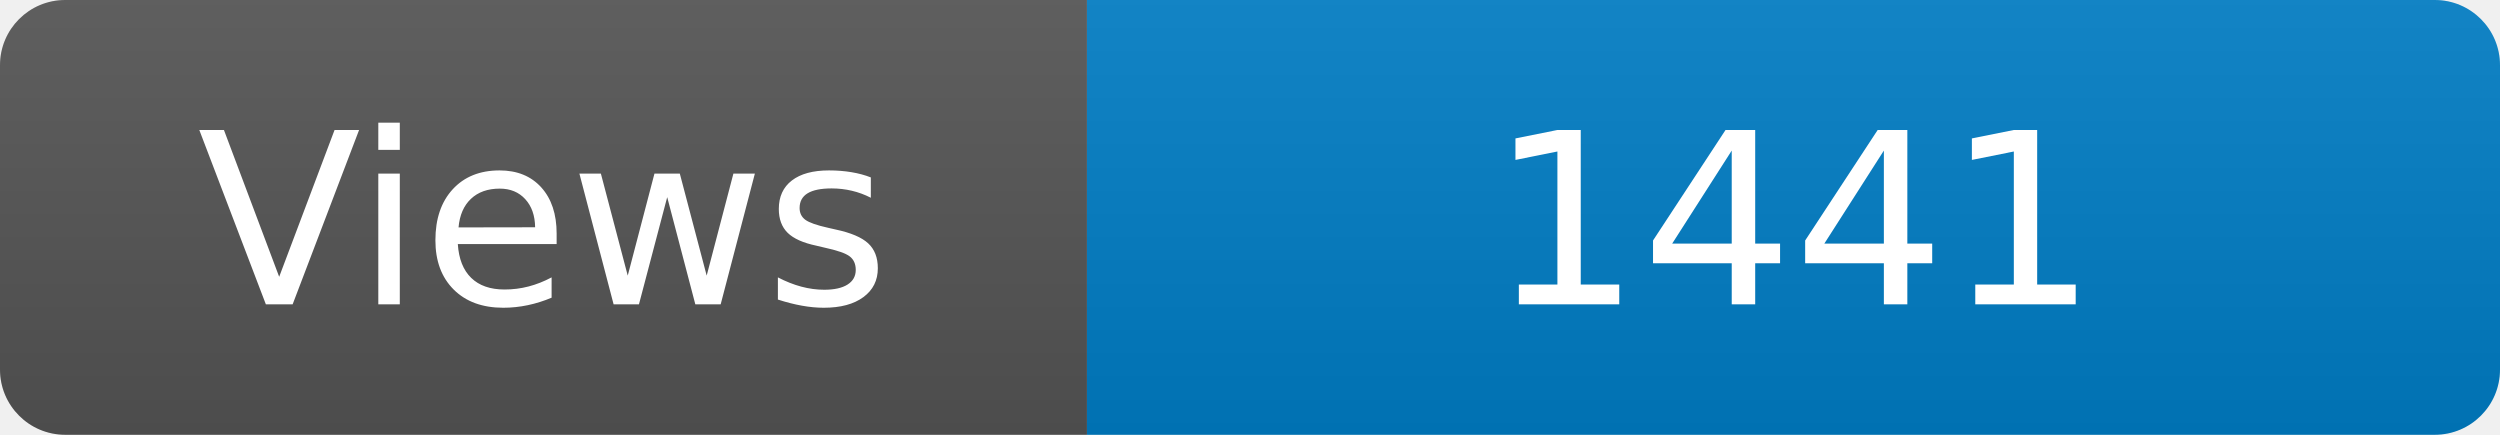
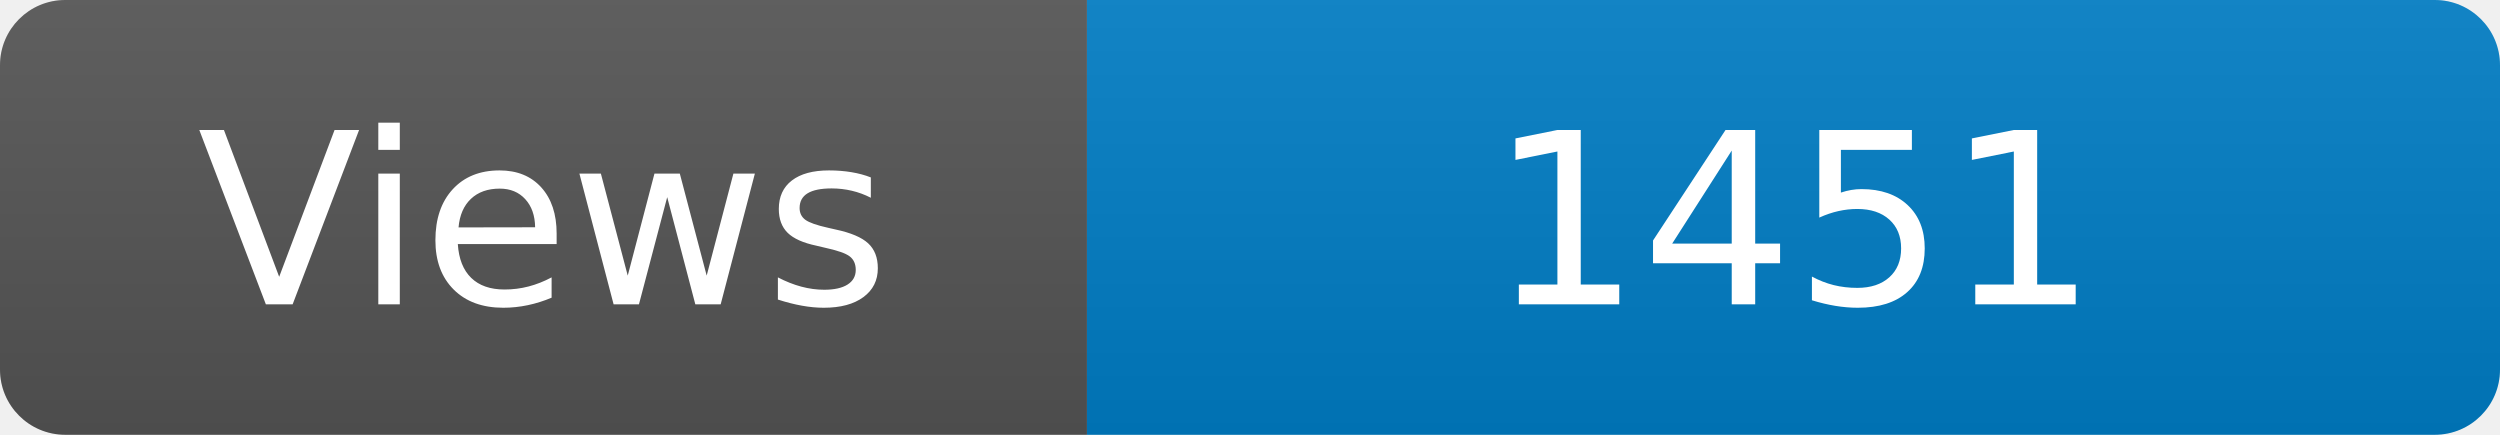
<svg xmlns="http://www.w3.org/2000/svg" width="115" height="20" role="img" aria-label="Maintained?: yes">
  <linearGradient id="s" x2="0" y2="100%">
    <stop offset="0" stop-color="#bbb" stop-opacity=".1" />
    <stop offset="1" stop-opacity=".1" />
  </linearGradient>
  <clipPath id="r">
    <rect width="115" height="20" rx="3" fill="#fff" />
  </clipPath>
  <g clip-path="url(#r)">
    <rect width="50" height="20" fill="#555" />
    <rect x="50" width="160" height="20" fill="#007ec6" />
    <rect width="115" height="20" fill="url(#s)" />
  </g>
  <g fill="#fff" text-anchor="middle" font-family="Verdana,Geneva,DejaVu Sans,sans-serif" font-size="110">
    <text x="250" y="140" transform="scale(.1)" fill="#fff">Views</text>
-     <text x="825" y="140" transform="scale(.1)" fill="#fff">1441</text>
+     <text x="825" y="140" transform="scale(.1)" fill="#fff">1451</text>
  </g>
</svg>
